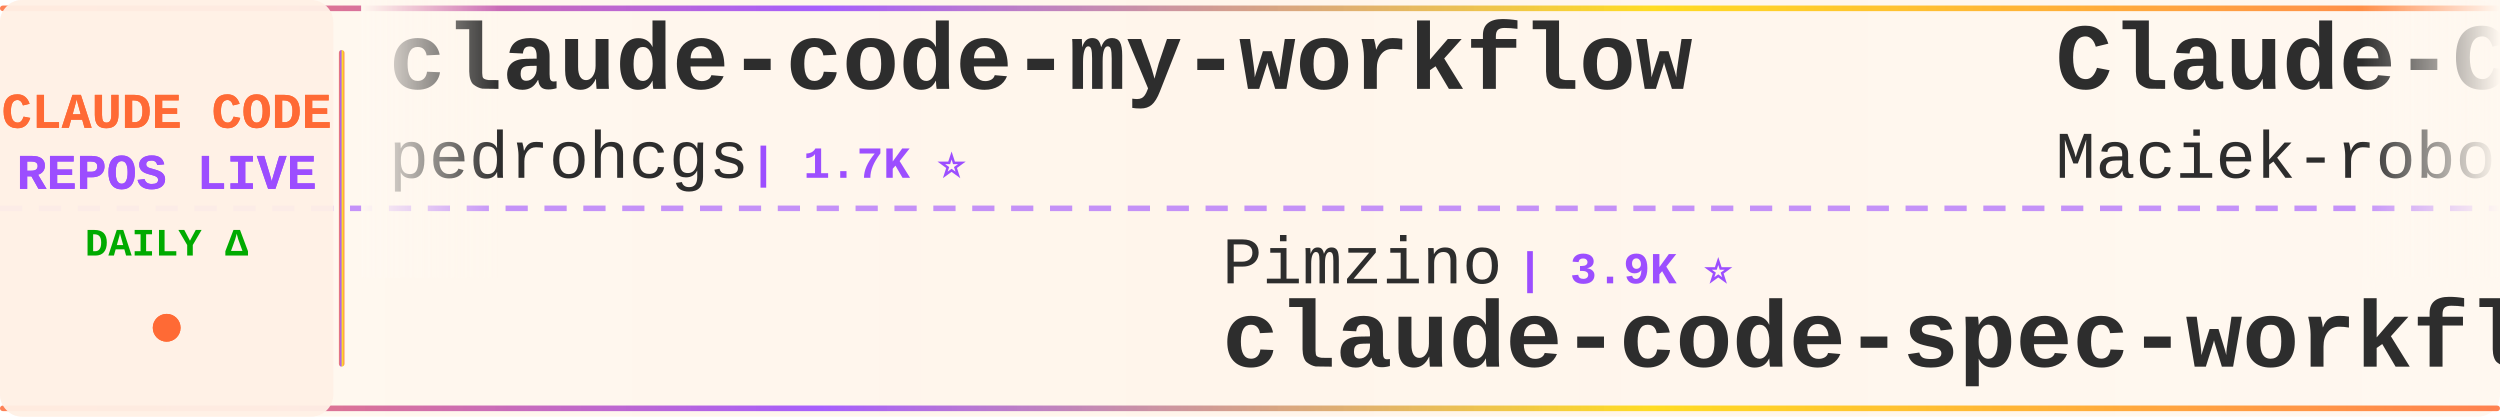
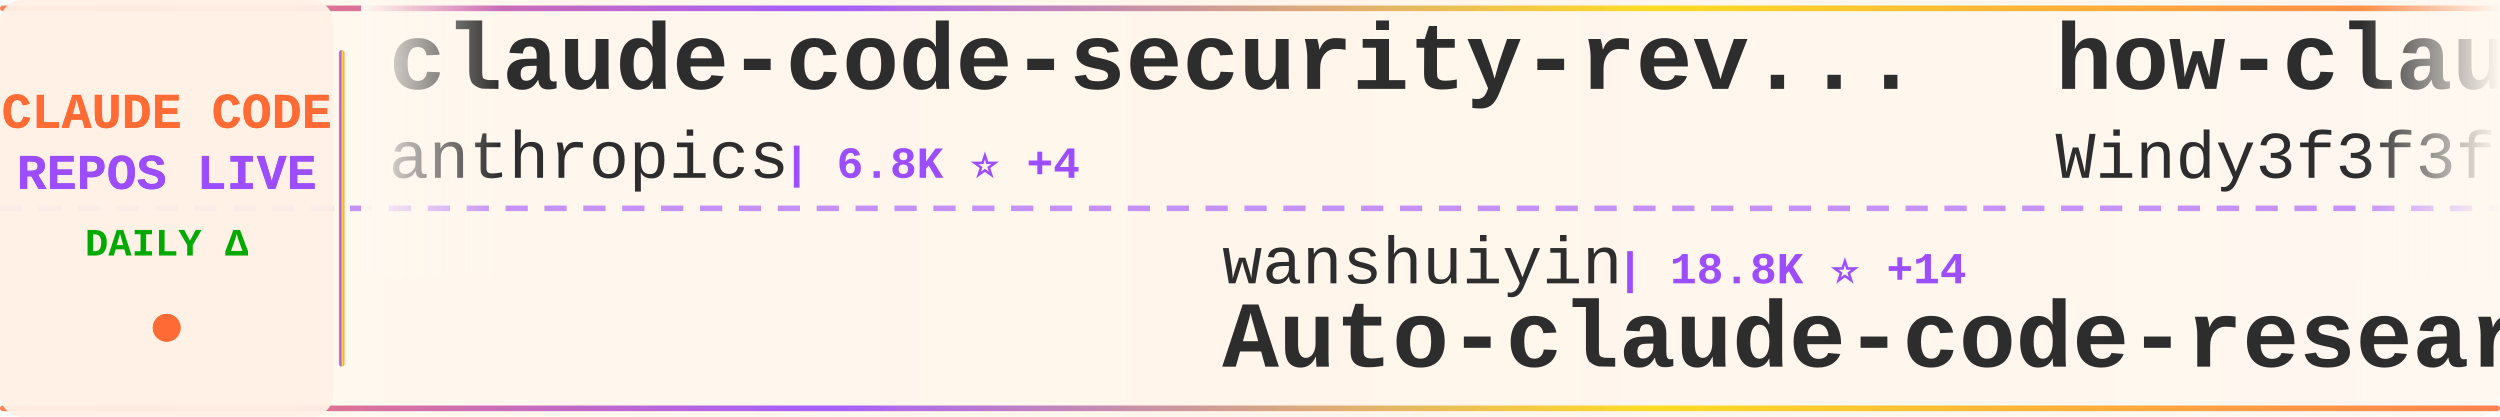
<svg xmlns="http://www.w3.org/2000/svg" width="900" height="150">
  <defs>
    <linearGradient id="tickerBg" x1="0%" y1="0%" x2="100%" y2="0%">
      <stop offset="0%" style="stop-color:#fff8f0;stop-opacity:0.98" />
      <stop offset="50%" style="stop-color:#fff5eb;stop-opacity:1" />
      <stop offset="100%" style="stop-color:#fff8f0;stop-opacity:0.98" />
    </linearGradient>
    <linearGradient id="borderGrad" x1="0%" y1="0%" x2="100%" y2="0%">
      <stop offset="0%" style="stop-color:#FF6B35;stop-opacity:0.85">
        <animate attributeName="stop-opacity" values="0.85;1;0.85" dur="2s" repeatCount="indefinite" />
      </stop>
      <stop offset="33%" style="stop-color:#9C4EFF;stop-opacity:0.9">
        <animate attributeName="stop-opacity" values="0.9;1;0.9" dur="2.2s" repeatCount="indefinite" />
      </stop>
      <stop offset="66%" style="stop-color:#FFD700;stop-opacity:0.85">
        <animate attributeName="stop-opacity" values="0.85;1;0.85" dur="1.8s" repeatCount="indefinite" />
      </stop>
      <stop offset="100%" style="stop-color:#FF6B35;stop-opacity:0.85">
        <animate attributeName="stop-opacity" values="0.85;1;0.85" dur="2s" repeatCount="indefinite" />
      </stop>
    </linearGradient>
    <filter id="textGlow">
      <feGaussianBlur stdDeviation="0.15" result="coloredBlur" />
      <feMerge>
        <feMergeNode in="coloredBlur" />
        <feMergeNode in="SourceGraphic" />
      </feMerge>
    </filter>
    <filter id="metricGlow">
      <feGaussianBlur stdDeviation="0.2" result="coloredBlur" />
      <feMerge>
        <feMergeNode in="coloredBlur" />
        <feMergeNode in="SourceGraphic" />
      </feMerge>
    </filter>
    <linearGradient id="leftFade" x1="0%" y1="0%" x2="100%" y2="0%">
      <stop offset="0%" style="stop-color:#fff8f0;stop-opacity:1" />
      <stop offset="100%" style="stop-color:#fff8f0;stop-opacity:0" />
    </linearGradient>
    <linearGradient id="rightFade" x1="0%" y1="0%" x2="100%" y2="0%">
      <stop offset="0%" style="stop-color:#fff8f0;stop-opacity:0" />
      <stop offset="100%" style="stop-color:#fff8f0;stop-opacity:1" />
    </linearGradient>
  </defs>
  <rect width="900" height="150" fill="url(#tickerBg)" rx="8" />
  <rect x="0" y="2" width="900" height="2" fill="url(#borderGrad)" rx="1" />
  <rect x="0" y="146" width="900" height="2" fill="url(#borderGrad)" rx="1" />
  <line x1="0" y1="75" x2="900" y2="75" stroke="#9C4EFF" stroke-width="2" stroke-dasharray="8 6" opacity="0.6" />
  <rect x="0" y="0" width="120" height="150" fill="#fff0e6" opacity="0.95" rx="8" />
  <text x="60" y="46" font-family="'Courier New', monospace" font-size="18" font-weight="bold" fill="#FF6B35" text-anchor="middle" filter="url(#textGlow)">
    CLAUDE CODE
  </text>
  <text x="60" y="68" font-family="'Courier New', monospace" font-size="18" font-weight="bold" fill="#9C4EFF" text-anchor="middle" filter="url(#textGlow)">
    REPOS LIVE
  </text>
  <text x="60" y="92" font-family="'Courier New', monospace" font-size="14" font-weight="bold" fill="#00aa00" text-anchor="middle">
    DAILY Δ
  </text>
  <circle cx="60" cy="118" r="5" fill="#FF6B35" filter="url(#metricGlow)">
    <animate attributeName="r" values="4;6;4" dur="1.5s" repeatCount="indefinite" />
    <animate attributeName="opacity" values="0.6;1;0.6" dur="1.5s" repeatCount="indefinite" />
  </circle>
  <rect x="122" y="18" width="2" height="114" fill="url(#borderGrad)" rx="1" />
  <clipPath id="tickerClip">
    <rect x="130" y="0" width="770" height="150" />
  </clipPath>
  <g clip-path="url(#tickerClip)">
    <g id="tickerItems">
      <animateTransform attributeName="transform" attributeType="XML" type="translate" from="0 0" to="-3000 0" dur="54s" repeatCount="indefinite" />
      <g transform="translate(0, 0)">
-         <text x="140" y="32" font-family="'Courier New', monospace" font-size="34" font-weight="bold" fill="#2d2d2d">claude-code-my-workflow</text>
-         <text x="140" y="64" font-family="'Courier New', monospace" font-size="24" font-weight="normal" fill="#2d2d2d" opacity="1.0">pedrohcgs</text>
-         <text x="270" y="64" font-family="'Courier New', monospace" font-size="16" font-weight="bold" fill="#9C4EFF"> | 1.7K ⭐</text>
+         <text x="140" y="32" font-family="'Courier New', monospace" font-size="34" font-weight="bold" fill="#2d2d2d">claude-code-security-rev...</text>
+         <text x="140" y="64" font-family="'Courier New', monospace" font-size="24" font-weight="normal" fill="#2d2d2d" opacity="1.0">anthropics</text>
+         <text x="282" y="64" font-family="'Courier New', monospace" font-size="16" font-weight="bold" fill="#9C4EFF"> | 6.8K ⭐ +4</text>
      </g>
      <g transform="translate(300, 0)">
-         <text x="140" y="102" font-family="'Courier New', monospace" font-size="24" font-weight="normal" fill="#2d2d2d" opacity="1.0">Pimzino</text>
-         <text x="246" y="102" font-family="'Courier New', monospace" font-size="16" font-weight="bold" fill="#9C4EFF"> | 3.9K ⭐</text>
-         <text x="140" y="132" font-family="'Courier New', monospace" font-size="34" font-weight="bold" fill="#2d2d2d">claude-code-spec-workflo...</text>
+         <text x="140" y="102" font-family="'Courier New', monospace" font-size="24" font-weight="normal" fill="#2d2d2d" opacity="1.0">wanshuiyin</text>
+         <text x="282" y="102" font-family="'Courier New', monospace" font-size="16" font-weight="bold" fill="#9C4EFF"> | 18.8K ⭐ +14</text>
+         <text x="140" y="132" font-family="'Courier New', monospace" font-size="34" font-weight="bold" fill="#2d2d2d">Auto-claude-code-researc...</text>
      </g>
      <g transform="translate(600, 0)">
-         <text x="140" y="32" font-family="'Courier New', monospace" font-size="34" font-weight="bold" fill="#2d2d2d">Claude-Code-Usage-Monito...</text>
-         <text x="140" y="64" font-family="'Courier New', monospace" font-size="24" font-weight="normal" fill="#2d2d2d" opacity="1.0">Maciek-roboblog</text>
-         <text x="342" y="64" font-family="'Courier New', monospace" font-size="16" font-weight="bold" fill="#9C4EFF"> | 8.8K ⭐</text>
+         <text x="140" y="32" font-family="'Courier New', monospace" font-size="34" font-weight="bold" fill="#2d2d2d">how-claude-code-works</text>
+         <text x="140" y="64" font-family="'Courier New', monospace" font-size="24" font-weight="normal" fill="#2d2d2d" opacity="1.0">Windy3f3f3f3f</text>
+         <text x="318" y="64" font-family="'Courier New', monospace" font-size="16" font-weight="bold" fill="#9C4EFF"> | 3.8K ⭐</text>
      </g>
      <g transform="translate(900, 0)">
-         <text x="140" y="102" font-family="'Courier New', monospace" font-size="24" font-weight="normal" fill="#2d2d2d" opacity="1.0">https-deeplearning-ai</text>
-         <text x="414" y="102" font-family="'Courier New', monospace" font-size="16" font-weight="bold" fill="#9C4EFF"> | 561 ⭐</text>
-         <text x="140" y="132" font-family="'Courier New', monospace" font-size="34" font-weight="bold" fill="#2d2d2d">sc-claude-code-files</text>
+         <text x="140" y="102" font-family="'Courier New', monospace" font-size="24" font-weight="normal" fill="#2d2d2d" opacity="1.0">AICoderTudou</text>
+         <text x="306" y="102" font-family="'Courier New', monospace" font-size="16" font-weight="bold" fill="#9C4EFF"> | 493 ⭐</text>
+         <text x="140" y="132" font-family="'Courier New', monospace" font-size="34" font-weight="bold" fill="#2d2d2d">claude-code-tudou</text>
      </g>
      <g transform="translate(1200, 0)">
-         <text x="140" y="32" font-family="'Courier New', monospace" font-size="34" font-weight="bold" fill="#2d2d2d">claude-code-showcase</text>
-         <text x="140" y="64" font-family="'Courier New', monospace" font-size="24" font-weight="normal" fill="#2d2d2d" opacity="1.0">ChrisWiles</text>
-         <text x="282" y="64" font-family="'Courier New', monospace" font-size="16" font-weight="bold" fill="#9C4EFF"> | 6.1K ⭐</text>
+         <text x="140" y="32" font-family="'Courier New', monospace" font-size="34" font-weight="bold" fill="#2d2d2d">claude-code-prompts</text>
+         <text x="140" y="64" font-family="'Courier New', monospace" font-size="24" font-weight="normal" fill="#2d2d2d" opacity="1.0">repowise-dev</text>
+         <text x="306" y="64" font-family="'Courier New', monospace" font-size="16" font-weight="bold" fill="#9C4EFF"> | 1.2K ⭐</text>
      </g>
      <g transform="translate(1500, 0)">
-         <text x="140" y="102" font-family="'Courier New', monospace" font-size="24" font-weight="normal" fill="#2d2d2d" opacity="1.0">ChinaSiro</text>
-         <text x="270" y="102" font-family="'Courier New', monospace" font-size="16" font-weight="bold" fill="#9C4EFF"> | 9.7K ⭐</text>
-         <text x="140" y="132" font-family="'Courier New', monospace" font-size="34" font-weight="bold" fill="#2d2d2d">claude-code-sourcemap</text>
+         <text x="140" y="102" font-family="'Courier New', monospace" font-size="24" font-weight="normal" fill="#2d2d2d" opacity="1.0">diet103</text>
+         <text x="246" y="102" font-family="'Courier New', monospace" font-size="16" font-weight="bold" fill="#9C4EFF"> | 10.0K ⭐</text>
+         <text x="140" y="132" font-family="'Courier New', monospace" font-size="34" font-weight="bold" fill="#2d2d2d">claude-code-infrastructu...</text>
      </g>
      <g transform="translate(1800, 0)">
-         <text x="140" y="32" font-family="'Courier New', monospace" font-size="34" font-weight="bold" fill="#2d2d2d">claude-code-guide</text>
-         <text x="140" y="64" font-family="'Courier New', monospace" font-size="24" font-weight="normal" fill="#2d2d2d" opacity="1.0">Cranot</text>
-         <text x="234" y="64" font-family="'Courier New', monospace" font-size="16" font-weight="bold" fill="#9C4EFF"> | 2.9K ⭐</text>
+         <text x="140" y="32" font-family="'Courier New', monospace" font-size="34" font-weight="bold" fill="#2d2d2d">claude-code-rev</text>
+         <text x="140" y="64" font-family="'Courier New', monospace" font-size="24" font-weight="normal" fill="#2d2d2d" opacity="1.0">oboard</text>
+         <text x="234" y="64" font-family="'Courier New', monospace" font-size="16" font-weight="bold" fill="#9C4EFF"> | 3.3K ⭐</text>
      </g>
      <g transform="translate(2100, 0)">
-         <text x="140" y="102" font-family="'Courier New', monospace" font-size="24" font-weight="normal" fill="#2d2d2d" opacity="1.0">feiskyer</text>
-         <text x="258" y="102" font-family="'Courier New', monospace" font-size="16" font-weight="bold" fill="#9C4EFF"> | 1.7K ⭐</text>
-         <text x="140" y="132" font-family="'Courier New', monospace" font-size="34" font-weight="bold" fill="#2d2d2d">claude-code-settings</text>
+         <text x="140" y="102" font-family="'Courier New', monospace" font-size="24" font-weight="normal" fill="#2d2d2d" opacity="1.0">liuup</text>
+         <text x="222" y="102" font-family="'Courier New', monospace" font-size="16" font-weight="bold" fill="#9C4EFF"> | 4.1K ⭐</text>
+         <text x="140" y="132" font-family="'Courier New', monospace" font-size="34" font-weight="bold" fill="#2d2d2d">claude-code-analysis</text>
      </g>
      <g transform="translate(2400, 0)">
-         <text x="140" y="32" font-family="'Courier New', monospace" font-size="34" font-weight="bold" fill="#2d2d2d">awesome-claude-code</text>
-         <text x="140" y="64" font-family="'Courier New', monospace" font-size="24" font-weight="normal" fill="#2d2d2d" opacity="1.0">jqueryscript</text>
-         <text x="306" y="64" font-family="'Courier New', monospace" font-size="16" font-weight="bold" fill="#9C4EFF"> | 544 ⭐</text>
+         <text x="140" y="32" font-family="'Courier New', monospace" font-size="34" font-weight="bold" fill="#2d2d2d">claude-code-settings</text>
+         <text x="140" y="64" font-family="'Courier New', monospace" font-size="24" font-weight="normal" fill="#2d2d2d" opacity="1.0">feiskyer</text>
+         <text x="258" y="64" font-family="'Courier New', monospace" font-size="16" font-weight="bold" fill="#9C4EFF"> | 1.7K ⭐</text>
      </g>
      <g transform="translate(2700, 0)">
-         <text x="140" y="102" font-family="'Courier New', monospace" font-size="24" font-weight="normal" fill="#2d2d2d" opacity="1.0">fazxes</text>
-         <text x="234" y="102" font-family="'Courier New', monospace" font-size="16" font-weight="bold" fill="#9C4EFF"> | 247 ⭐</text>
-         <text x="140" y="132" font-family="'Courier New', monospace" font-size="34" font-weight="bold" fill="#2d2d2d">Claude-code</text>
+         <text x="140" y="102" font-family="'Courier New', monospace" font-size="24" font-weight="normal" fill="#2d2d2d" opacity="1.0">Maciek-roboblog</text>
+         <text x="342" y="102" font-family="'Courier New', monospace" font-size="16" font-weight="bold" fill="#9C4EFF"> | 8.8K ⭐</text>
+         <text x="140" y="132" font-family="'Courier New', monospace" font-size="34" font-weight="bold" fill="#2d2d2d">Claude-Code-Usage-Monito...</text>
      </g>
      <g transform="translate(3000, 0)">
-         <text x="140" y="32" font-family="'Courier New', monospace" font-size="34" font-weight="bold" fill="#2d2d2d">claude-code-my-workflow</text>
-         <text x="140" y="64" font-family="'Courier New', monospace" font-size="24" font-weight="normal" fill="#2d2d2d" opacity="1.0">pedrohcgs</text>
-         <text x="270" y="64" font-family="'Courier New', monospace" font-size="16" font-weight="bold" fill="#9C4EFF"> | 1.7K ⭐</text>
+         <text x="140" y="32" font-family="'Courier New', monospace" font-size="34" font-weight="bold" fill="#2d2d2d">claude-code-security-rev...</text>
+         <text x="140" y="64" font-family="'Courier New', monospace" font-size="24" font-weight="normal" fill="#2d2d2d" opacity="1.0">anthropics</text>
+         <text x="282" y="64" font-family="'Courier New', monospace" font-size="16" font-weight="bold" fill="#9C4EFF"> | 6.8K ⭐ +4</text>
      </g>
      <g transform="translate(3300, 0)">
-         <text x="140" y="102" font-family="'Courier New', monospace" font-size="24" font-weight="normal" fill="#2d2d2d" opacity="1.0">Pimzino</text>
-         <text x="246" y="102" font-family="'Courier New', monospace" font-size="16" font-weight="bold" fill="#9C4EFF"> | 3.9K ⭐</text>
-         <text x="140" y="132" font-family="'Courier New', monospace" font-size="34" font-weight="bold" fill="#2d2d2d">claude-code-spec-workflo...</text>
+         <text x="140" y="102" font-family="'Courier New', monospace" font-size="24" font-weight="normal" fill="#2d2d2d" opacity="1.0">wanshuiyin</text>
+         <text x="282" y="102" font-family="'Courier New', monospace" font-size="16" font-weight="bold" fill="#9C4EFF"> | 18.8K ⭐ +14</text>
+         <text x="140" y="132" font-family="'Courier New', monospace" font-size="34" font-weight="bold" fill="#2d2d2d">Auto-claude-code-researc...</text>
      </g>
      <g transform="translate(3600, 0)">
-         <text x="140" y="32" font-family="'Courier New', monospace" font-size="34" font-weight="bold" fill="#2d2d2d">Claude-Code-Usage-Monito...</text>
-         <text x="140" y="64" font-family="'Courier New', monospace" font-size="24" font-weight="normal" fill="#2d2d2d" opacity="1.0">Maciek-roboblog</text>
-         <text x="342" y="64" font-family="'Courier New', monospace" font-size="16" font-weight="bold" fill="#9C4EFF"> | 8.8K ⭐</text>
+         <text x="140" y="32" font-family="'Courier New', monospace" font-size="34" font-weight="bold" fill="#2d2d2d">how-claude-code-works</text>
+         <text x="140" y="64" font-family="'Courier New', monospace" font-size="24" font-weight="normal" fill="#2d2d2d" opacity="1.0">Windy3f3f3f3f</text>
+         <text x="318" y="64" font-family="'Courier New', monospace" font-size="16" font-weight="bold" fill="#9C4EFF"> | 3.8K ⭐</text>
      </g>
      <g transform="translate(3900, 0)">
-         <text x="140" y="102" font-family="'Courier New', monospace" font-size="24" font-weight="normal" fill="#2d2d2d" opacity="1.0">https-deeplearning-ai</text>
-         <text x="414" y="102" font-family="'Courier New', monospace" font-size="16" font-weight="bold" fill="#9C4EFF"> | 561 ⭐</text>
-         <text x="140" y="132" font-family="'Courier New', monospace" font-size="34" font-weight="bold" fill="#2d2d2d">sc-claude-code-files</text>
+         <text x="140" y="102" font-family="'Courier New', monospace" font-size="24" font-weight="normal" fill="#2d2d2d" opacity="1.0">AICoderTudou</text>
+         <text x="306" y="102" font-family="'Courier New', monospace" font-size="16" font-weight="bold" fill="#9C4EFF"> | 493 ⭐</text>
+         <text x="140" y="132" font-family="'Courier New', monospace" font-size="34" font-weight="bold" fill="#2d2d2d">claude-code-tudou</text>
      </g>
    </g>
  </g>
  <rect x="130" y="0" width="50" height="100" fill="url(#leftFade)" />
  <rect x="850" y="0" width="50" height="100" fill="url(#rightFade)" />
</svg>
